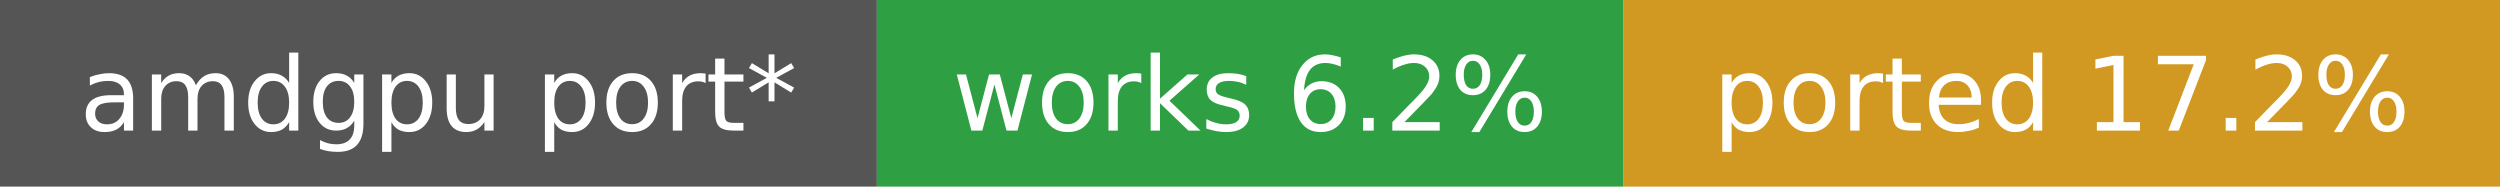
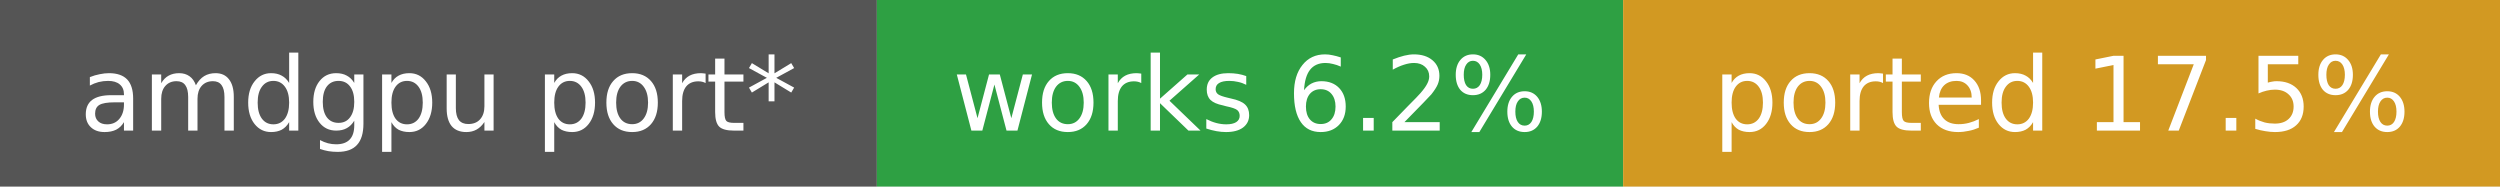
- <svg xmlns="http://www.w3.org/2000/svg" width="268" height="20" role="img" aria-label="amdgpu port*: works 6.2%, ported 17.2%">
+ <svg xmlns="http://www.w3.org/2000/svg" width="268" height="20" role="img" aria-label="amdgpu port*: works 6.2%, ported 17.5%">
  <rect width="94" height="20" fill="#555" />
  <rect x="94" width="80" height="20" fill="#2ea043" />
  <rect x="174" width="94" height="20" fill="#d29922" />
  <g fill="#fff" font-family="Verdana,DejaVu Sans,sans-serif" font-size="11" text-anchor="middle">
    <text x="47.0" y="14">amdgpu port*</text>
    <text x="134.0" y="14">works 6.2%</text>
-     <text x="221.0" y="14">ported 17.2%</text>
+     <text x="221.0" y="14">ported 17.5%</text>
  </g>
</svg>
